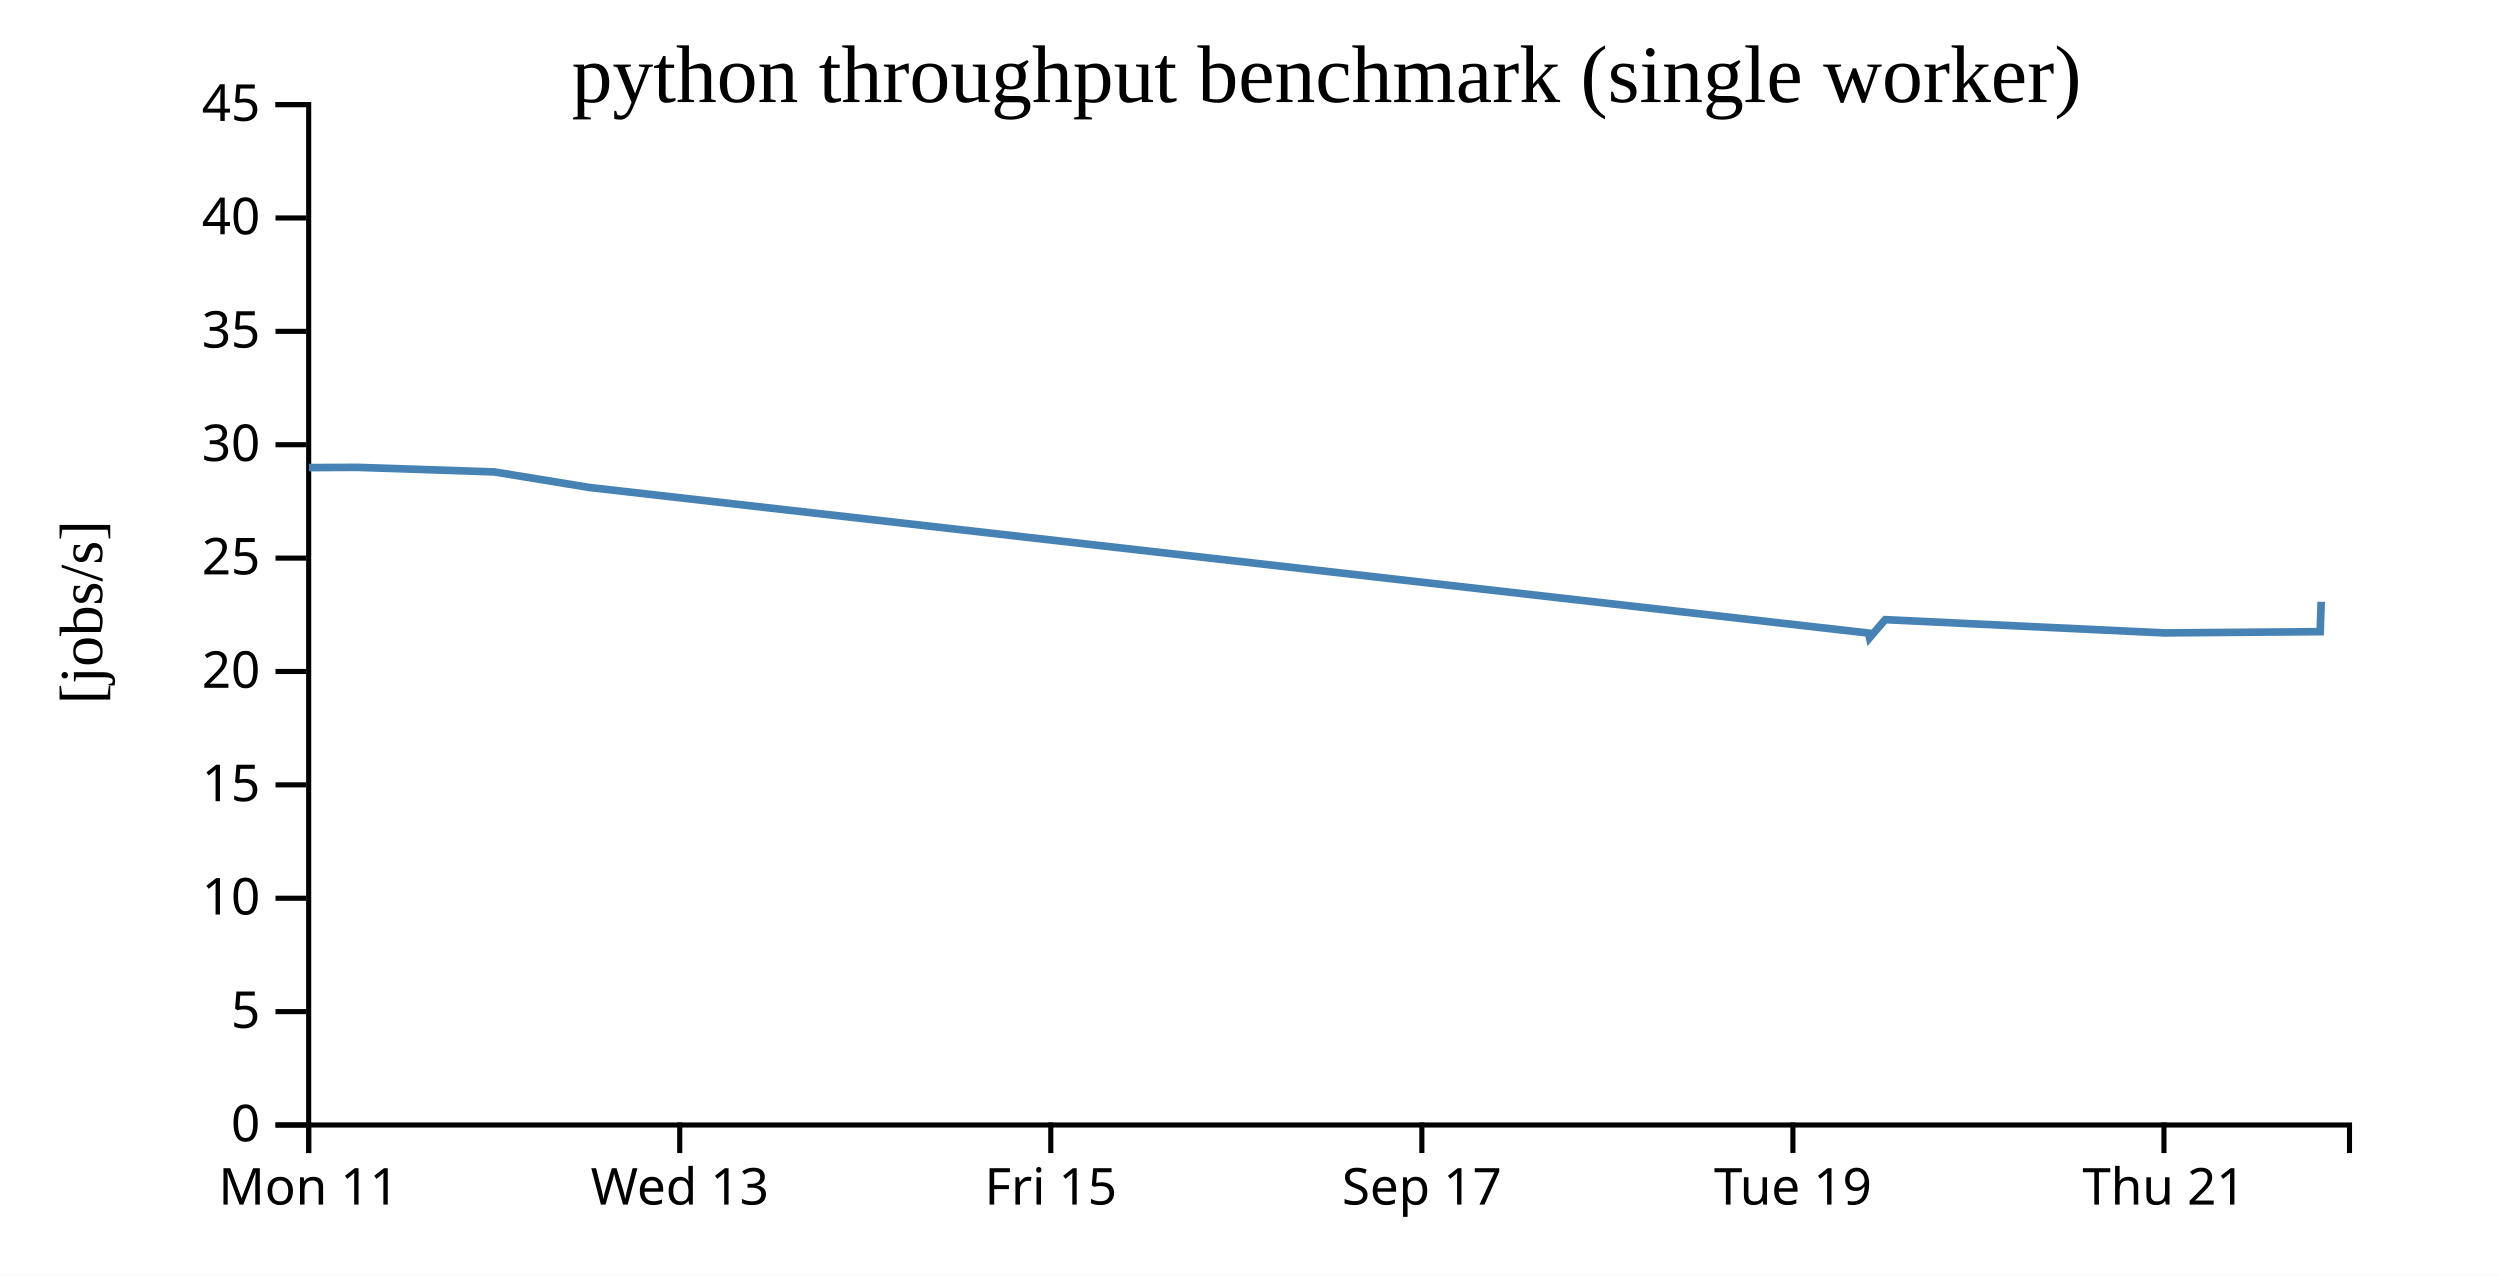
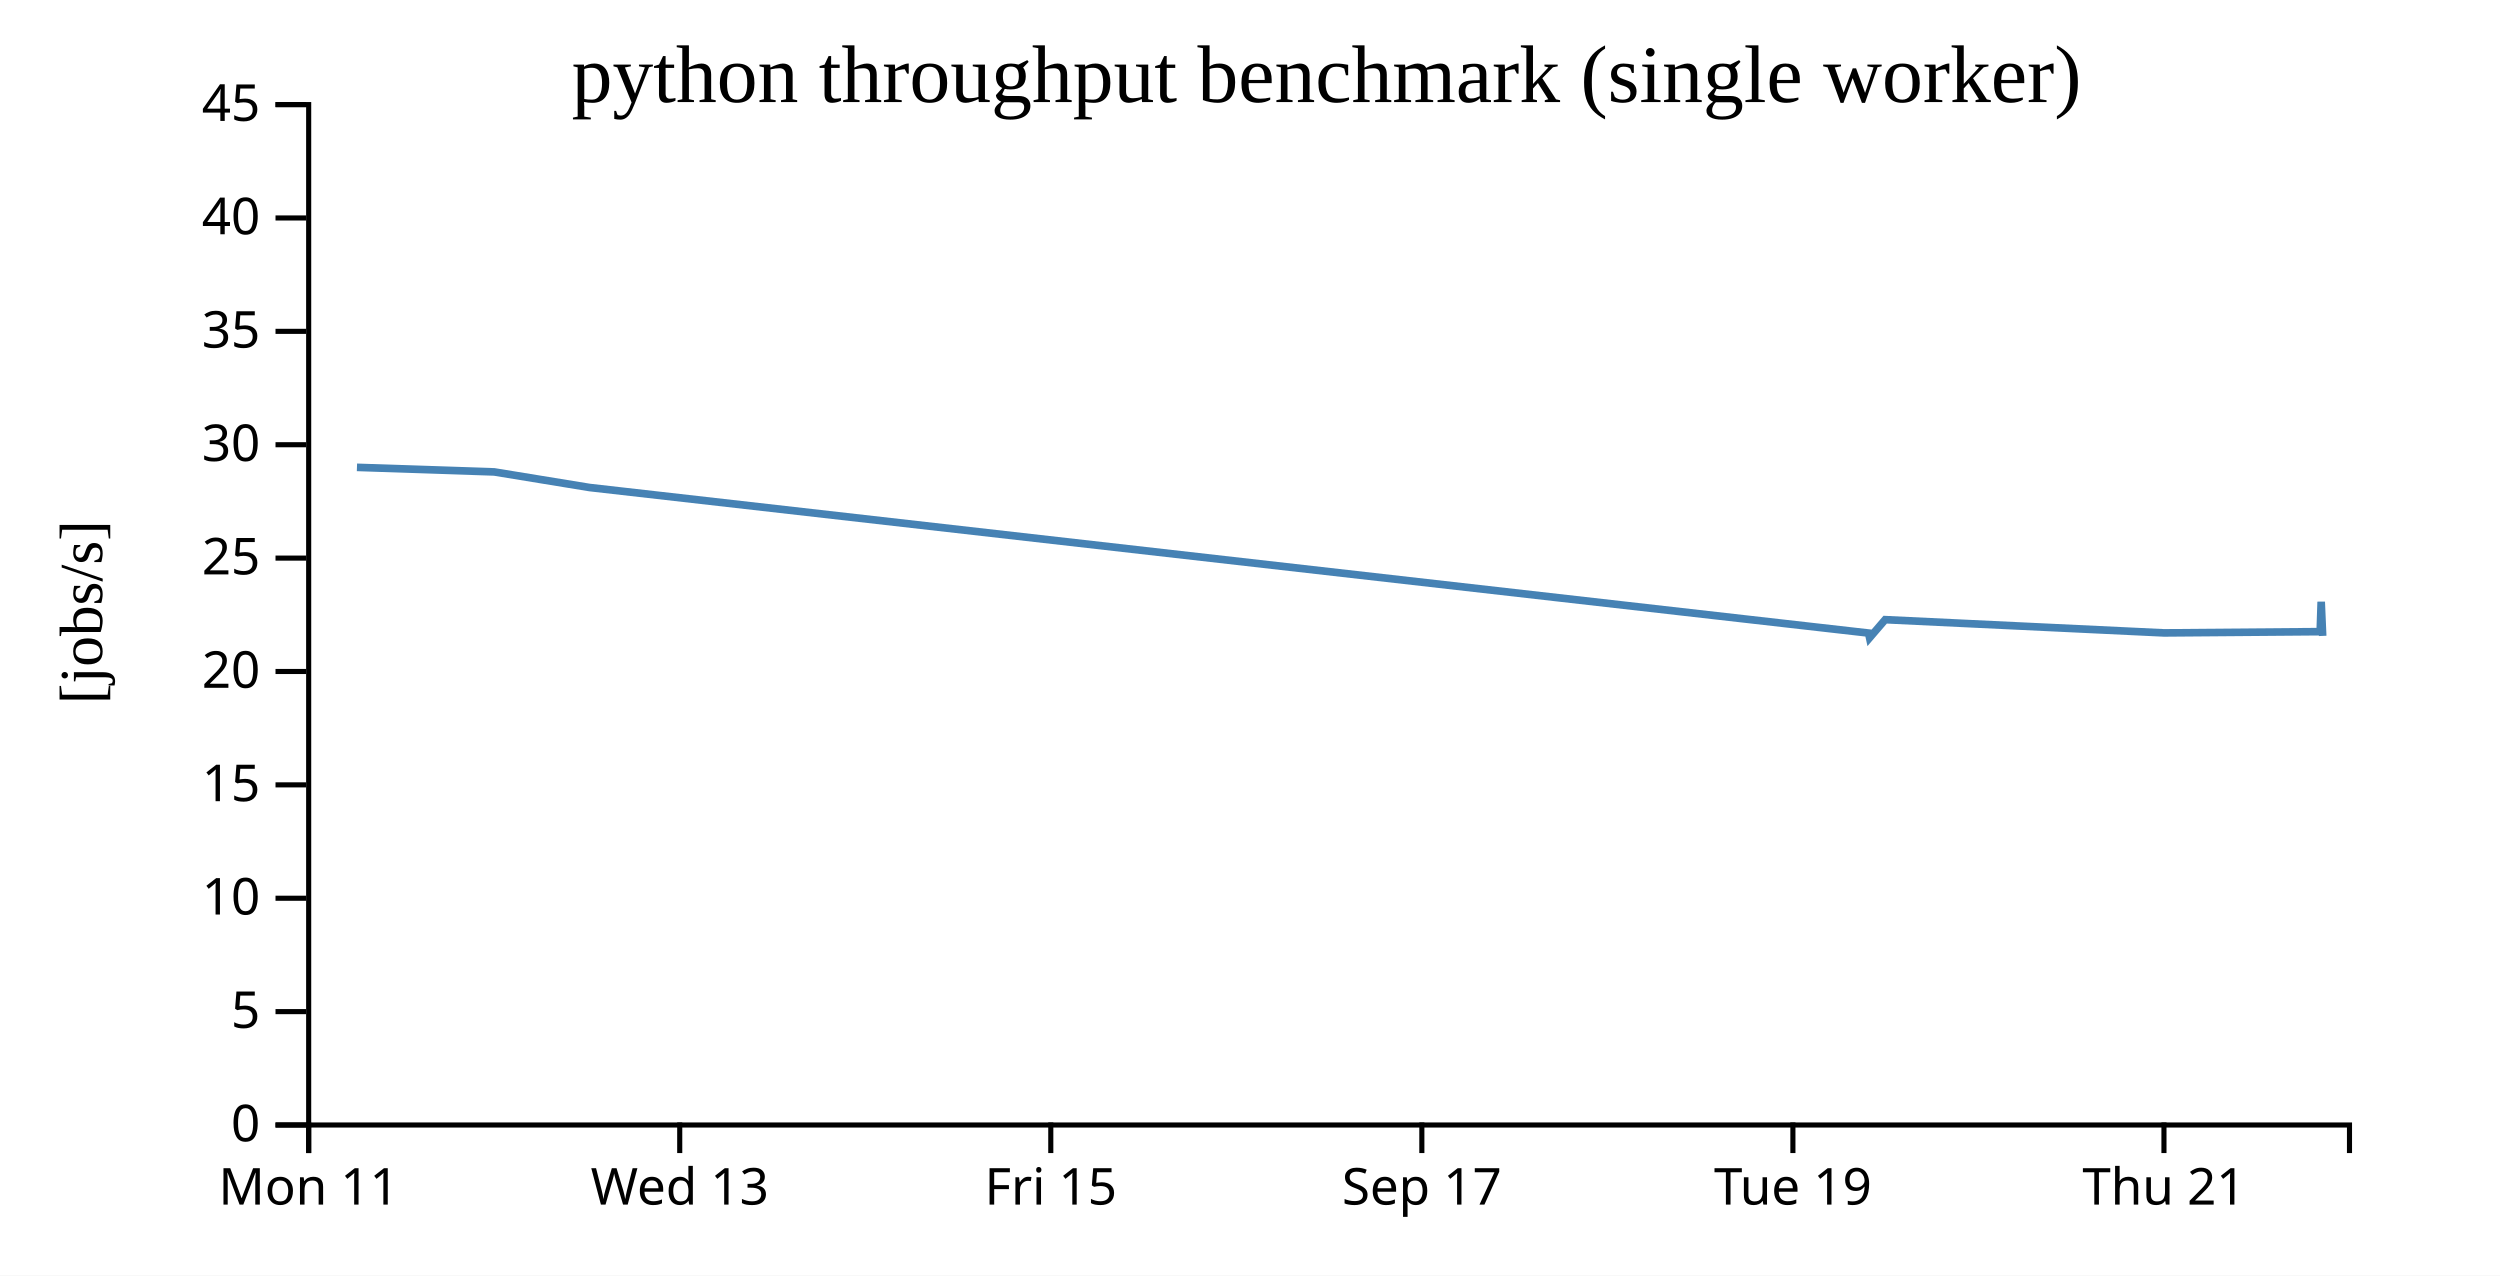
<svg xmlns="http://www.w3.org/2000/svg" width="490" height="250">
  <rect width="100%" height="100%" fill="white" />
  <g transform="translate(60,20)">
    <g transform="translate(0,200)" fill="none" font-size="10" font-family="sans-serif" text-anchor="middle">
      <path class="domain" stroke="currentColor" d="M0.5,6V0.5H400.5V6" />
      <g class="tick" opacity="1" transform="translate(0.5,0)">
        <line stroke="currentColor" y2="6" />
        <text fill="currentColor" y="9" dy="0.71em">Mon 11</text>
      </g>
      <g class="tick" opacity="1" transform="translate(73.22727,0)">
        <line stroke="currentColor" y2="6" />
        <text fill="currentColor" y="9" dy="0.71em">Wed 13</text>
      </g>
      <g class="tick" opacity="1" transform="translate(145.9545,0)">
        <line stroke="currentColor" y2="6" />
        <text fill="currentColor" y="9" dy="0.71em">Fri 15</text>
      </g>
      <g class="tick" opacity="1" transform="translate(218.6818,0)">
        <line stroke="currentColor" y2="6" />
        <text fill="currentColor" y="9" dy="0.71em">Sep 17</text>
      </g>
      <g class="tick" opacity="1" transform="translate(291.4091,0)">
        <line stroke="currentColor" y2="6" />
        <text fill="currentColor" y="9" dy="0.71em">Tue 19</text>
      </g>
      <g class="tick" opacity="1" transform="translate(364.1364,0)">
        <line stroke="currentColor" y2="6" />
        <text fill="currentColor" y="9" dy="0.71em">Thu 21</text>
      </g>
    </g>
    <g fill="none" font-size="10" font-family="sans-serif" text-anchor="end">
      <path class="domain" stroke="currentColor" d="M-6,200.5H0.5V0.5H-6" />
      <g class="tick" opacity="1" transform="translate(0,200.5)">
        <line stroke="currentColor" x2="-6" />
        <text fill="currentColor" x="-9" dy="0.32em">0</text>
      </g>
      <g class="tick" opacity="1" transform="translate(0,178.2778)">
        <line stroke="currentColor" x2="-6" />
        <text fill="currentColor" x="-9" dy="0.32em">5</text>
      </g>
      <g class="tick" opacity="1" transform="translate(0,156.0556)">
        <line stroke="currentColor" x2="-6" />
        <text fill="currentColor" x="-9" dy="0.32em">10</text>
      </g>
      <g class="tick" opacity="1" transform="translate(0,133.8333)">
        <line stroke="currentColor" x2="-6" />
        <text fill="currentColor" x="-9" dy="0.32em">15</text>
      </g>
      <g class="tick" opacity="1" transform="translate(0,111.6111)">
        <line stroke="currentColor" x2="-6" />
        <text fill="currentColor" x="-9" dy="0.32em">20</text>
      </g>
      <g class="tick" opacity="1" transform="translate(0,89.38889)">
        <line stroke="currentColor" x2="-6" />
        <text fill="currentColor" x="-9" dy="0.32em">25</text>
      </g>
      <g class="tick" opacity="1" transform="translate(0,67.16667)">
        <line stroke="currentColor" x2="-6" />
        <text fill="currentColor" x="-9" dy="0.32em">30</text>
      </g>
      <g class="tick" opacity="1" transform="translate(0,44.94444)">
        <line stroke="currentColor" x2="-6" />
        <text fill="currentColor" x="-9" dy="0.32em">35</text>
      </g>
      <g class="tick" opacity="1" transform="translate(0,22.72222)">
        <line stroke="currentColor" x2="-6" />
        <text fill="currentColor" x="-9" dy="0.32em">40</text>
      </g>
      <g class="tick" opacity="1" transform="translate(0,0.5)">
        <line stroke="currentColor" x2="-6" />
        <text fill="currentColor" x="-9" dy="0.32em">45</text>
      </g>
    </g>
    <text text-anchor="middle" style="font-size: 12px" transform="rotate(-90)" y="-40" x="-100">[jobs/s]</text>
    <text text-anchor="middle" style="font-size: 16px" y="0" x="200">python throughput benchmark (single worker)</text>
-     <path fill="none" stroke="steelblue" stroke-width="1.5" d="M0.537,71.65L9.961,71.6L36.874,72.497L55.544,75.551L306.234,104.08L306.436,105.012L309.491,101.454L364.154,104.05L394.756,103.804L394.952,97.946" />
+     <path fill="none" stroke="steelblue" stroke-width="1.5" d="M9.961,71.6L36.874,72.497L55.544,75.551L306.234,104.08L306.436,105.012L309.491,101.454L364.154,104.05L394.756,103.804L394.952,97.946L395.239,104.638" />
  </g>
</svg>
